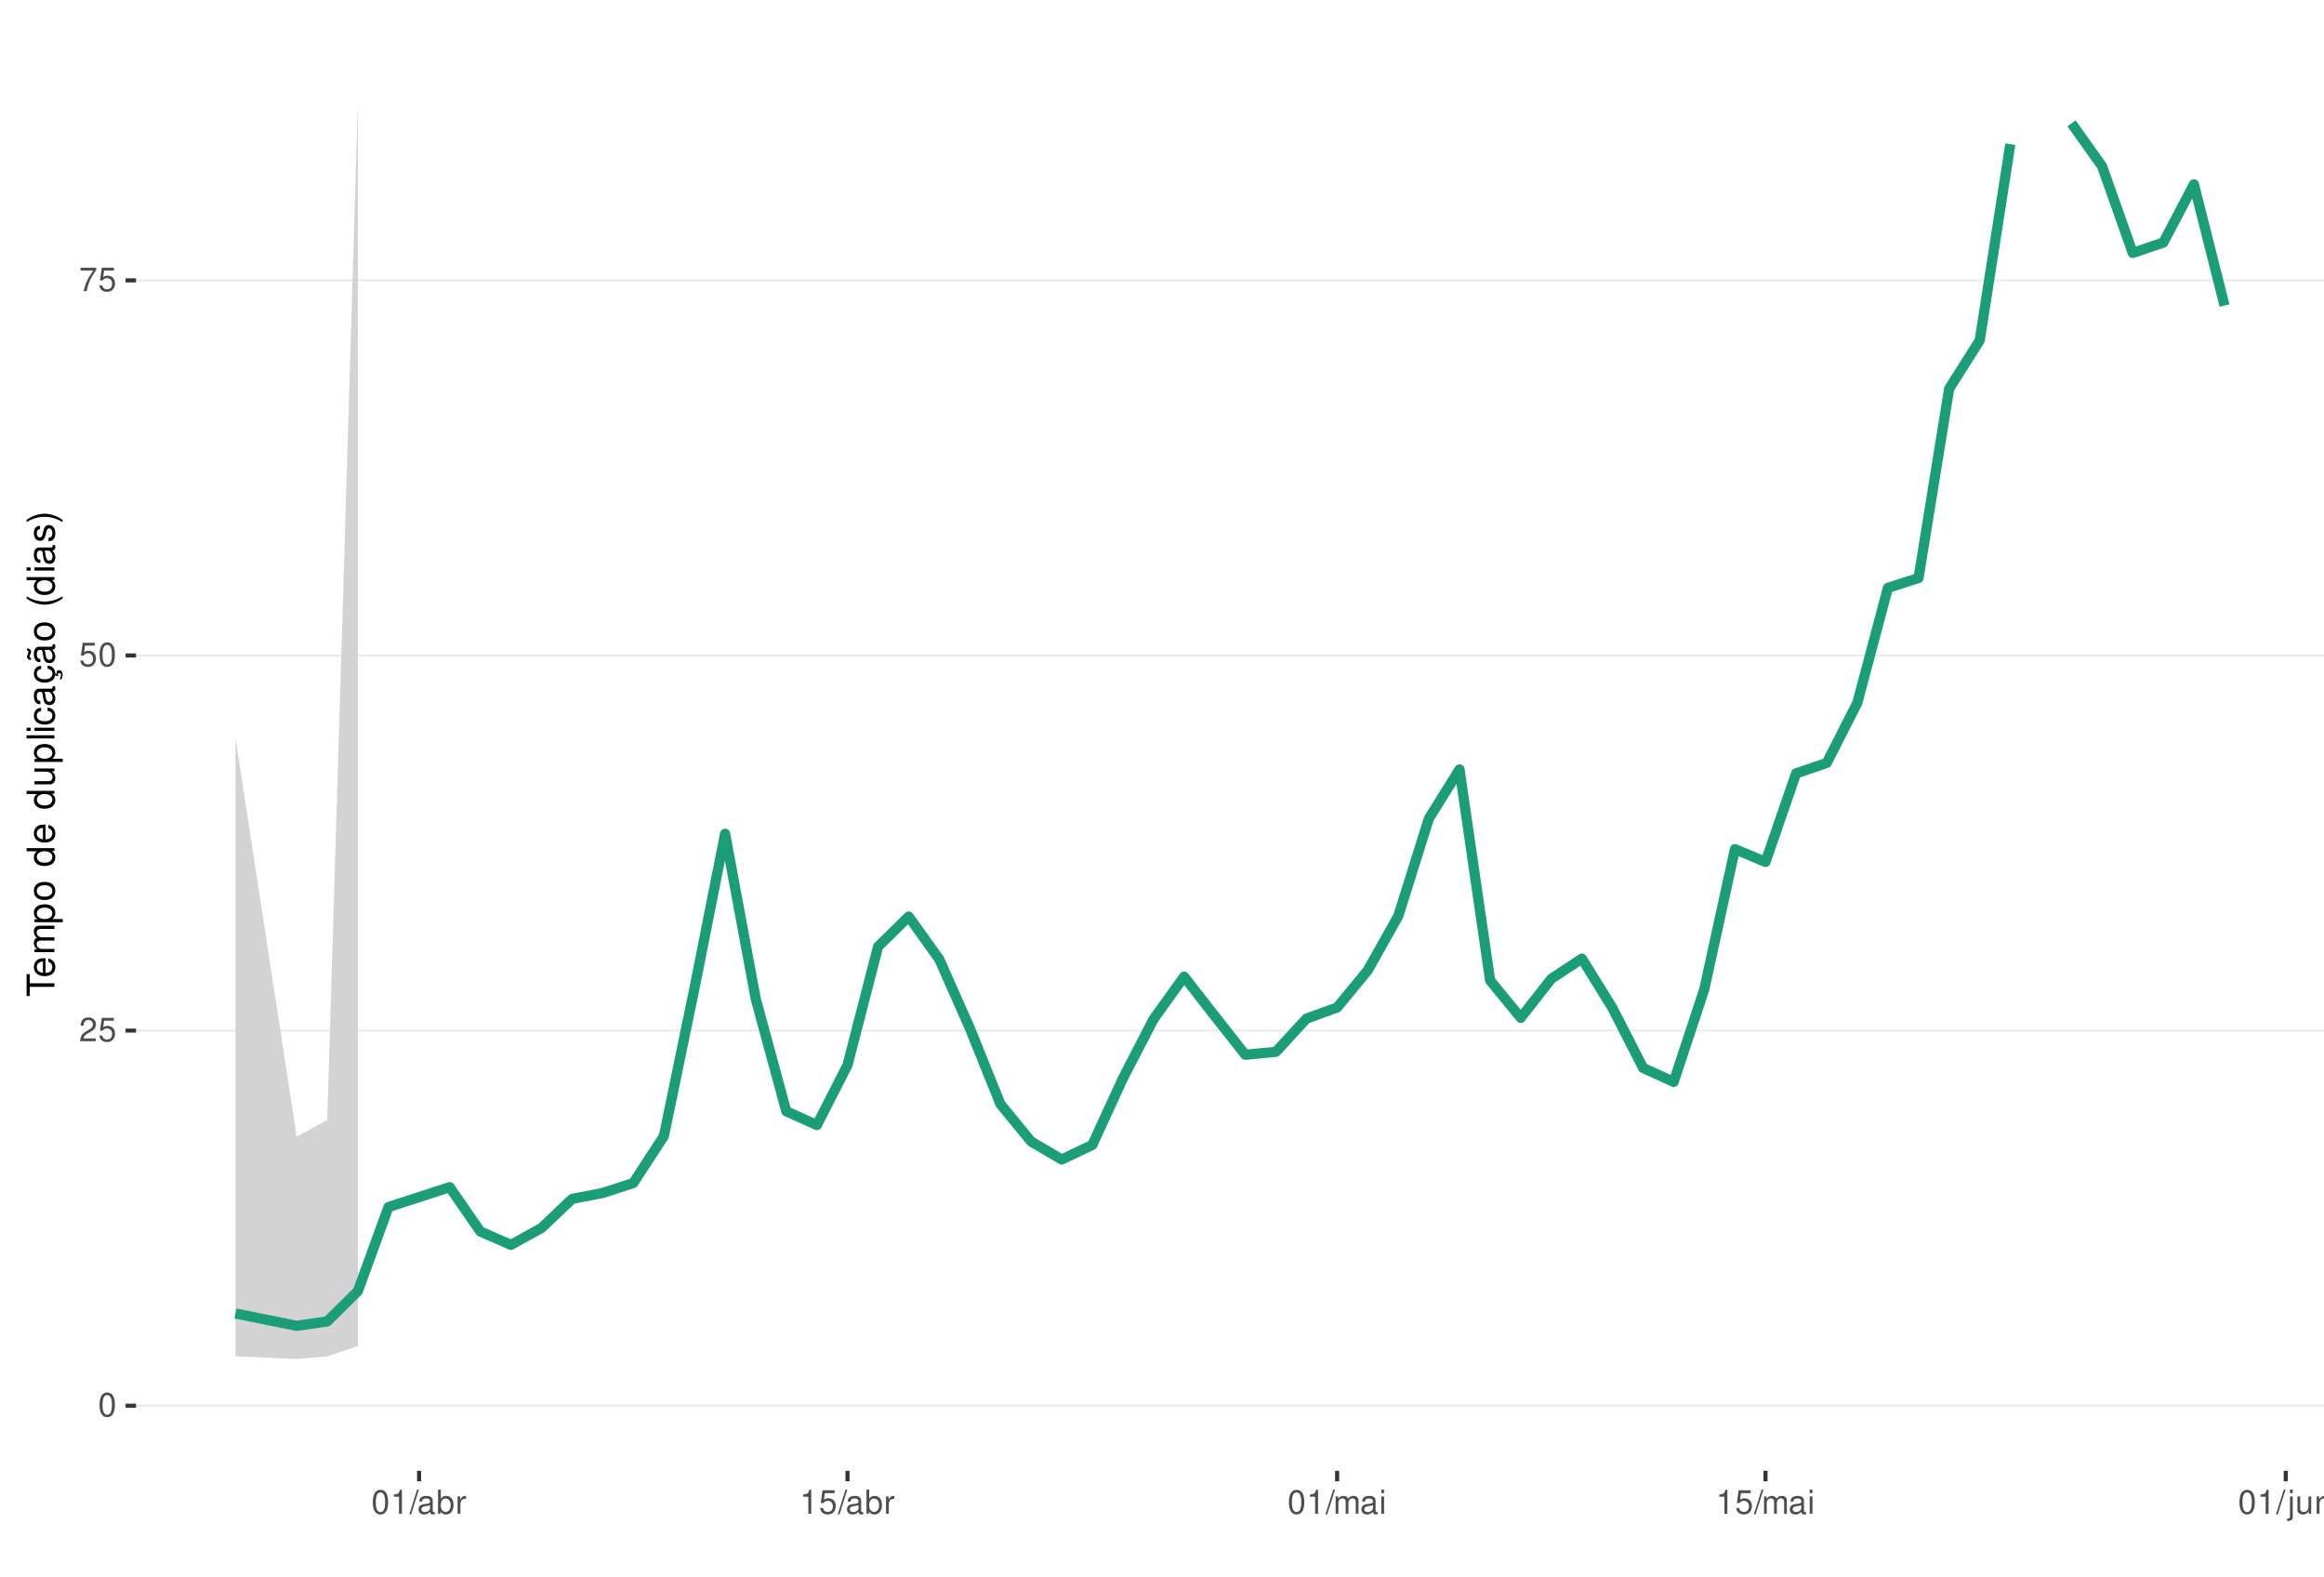
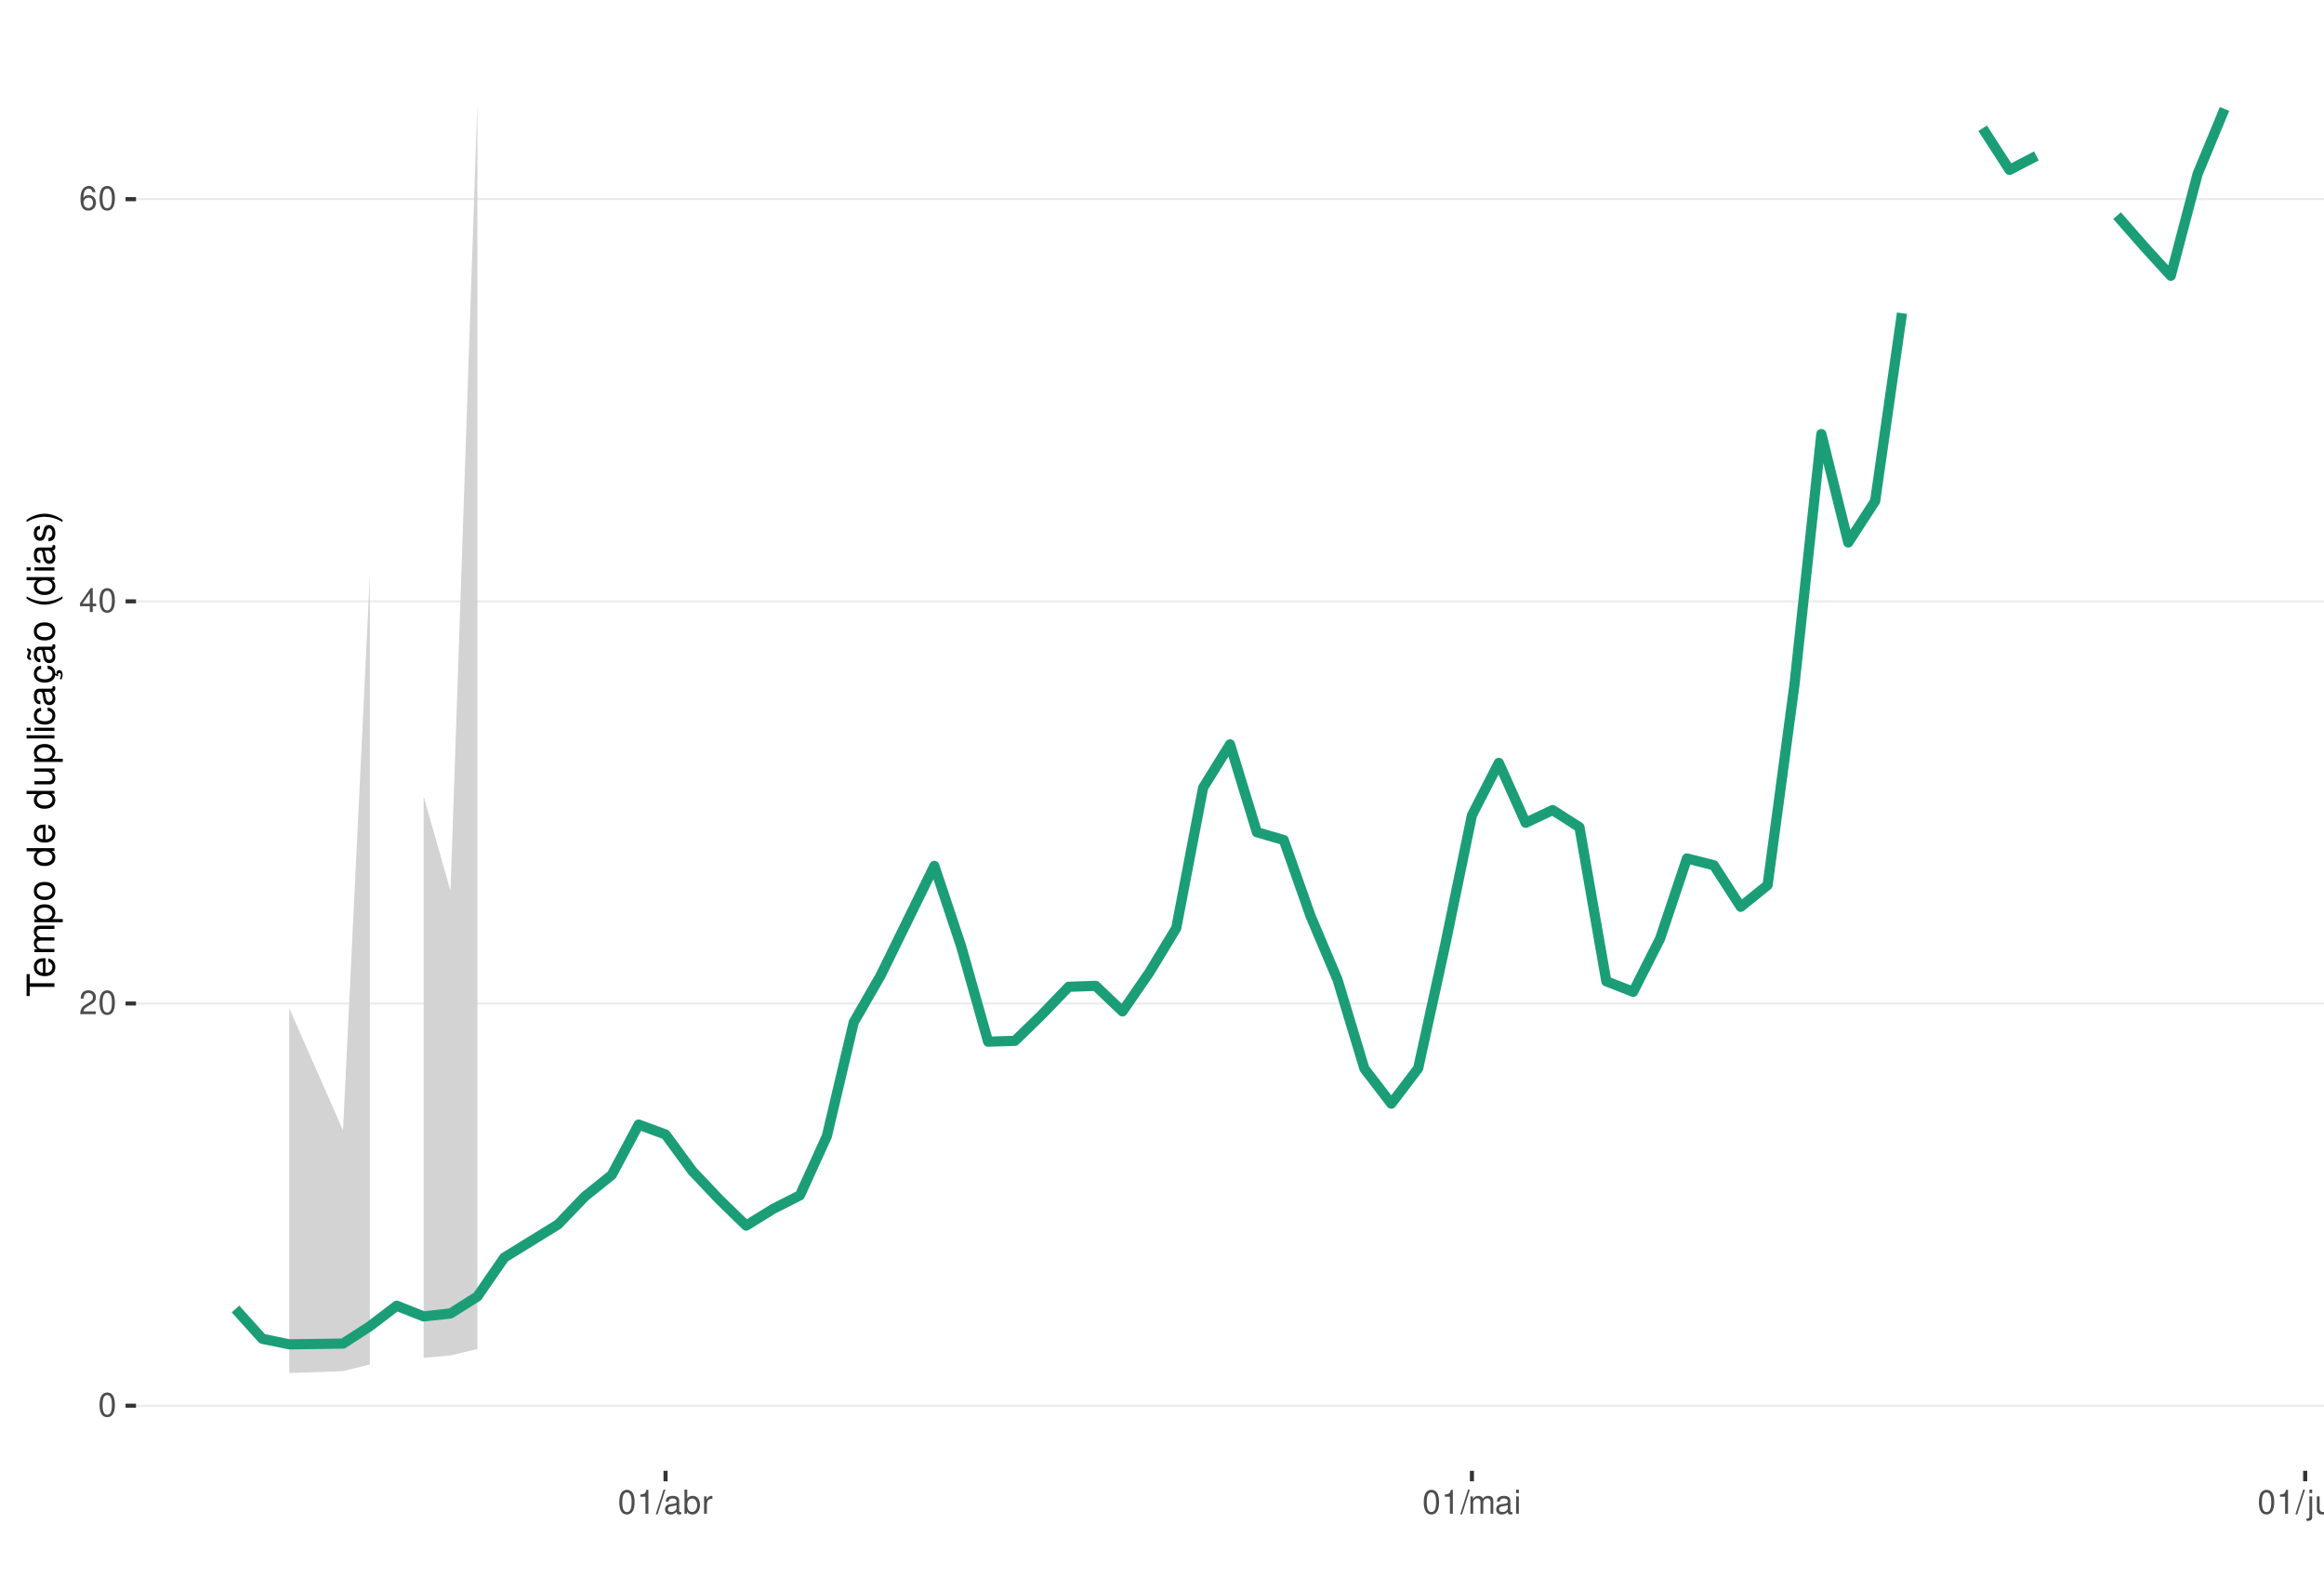
<svg xmlns="http://www.w3.org/2000/svg" xmlns:xlink="http://www.w3.org/1999/xlink" width="609pt" height="413pt" viewBox="0 0 609 413" version="1.1">
  <defs>
    <g>
      <symbol overflow="visible" id="glyph0-0">
        <path style="stroke:none;" d="" />
      </symbol>
      <symbol overflow="visible" id="glyph0-1">
        <path style="stroke:none;" d="M 2.375 -6.266 C 1.812 -6.266 1.297 -6 0.969 -5.578 C 0.578 -5.016 0.375 -4.188 0.375 -3.031 C 0.375 -0.922 1.062 0.203 2.375 0.203 C 3.672 0.203 4.391 -0.922 4.391 -2.984 C 4.391 -4.188 4.203 -5 3.797 -5.578 C 3.469 -6 2.953 -6.266 2.375 -6.266 Z M 2.375 -5.578 C 3.203 -5.578 3.609 -4.75 3.609 -3.047 C 3.609 -1.266 3.219 -0.438 2.359 -0.438 C 1.562 -0.438 1.156 -1.297 1.156 -3.016 C 1.156 -4.75 1.562 -5.578 2.375 -5.578 Z M 2.375 -5.578 " />
      </symbol>
      <symbol overflow="visible" id="glyph0-2">
        <path style="stroke:none;" d="M 4.375 -0.75 L 1.156 -0.75 C 1.234 -1.266 1.5 -1.594 2.266 -2.062 L 3.125 -2.547 C 3.984 -3.016 4.422 -3.656 4.422 -4.438 C 4.422 -4.953 4.219 -5.438 3.859 -5.781 C 3.484 -6.109 3.031 -6.266 2.453 -6.266 C 1.672 -6.266 1.094 -5.984 0.766 -5.438 C 0.547 -5.109 0.453 -4.719 0.438 -4.094 L 1.188 -4.094 C 1.219 -4.516 1.266 -4.766 1.375 -4.984 C 1.578 -5.359 1.969 -5.594 2.438 -5.594 C 3.125 -5.594 3.641 -5.094 3.641 -4.422 C 3.641 -3.906 3.359 -3.484 2.812 -3.172 L 2.016 -2.703 C 0.734 -1.969 0.359 -1.375 0.297 -0.016 L 4.375 -0.016 Z M 4.375 -0.75 " />
      </symbol>
      <symbol overflow="visible" id="glyph0-3">
-         <path style="stroke:none;" d="M 4.125 -6.141 L 0.953 -6.141 L 0.5 -2.797 L 1.188 -2.797 C 1.547 -3.219 1.844 -3.375 2.328 -3.375 C 3.156 -3.375 3.656 -2.797 3.656 -1.891 C 3.656 -1.016 3.156 -0.469 2.312 -0.469 C 1.656 -0.469 1.25 -0.812 1.062 -1.5 L 0.297 -1.5 C 0.406 -1 0.5 -0.766 0.672 -0.531 C 1.016 -0.062 1.641 0.203 2.344 0.203 C 3.578 0.203 4.438 -0.703 4.438 -2 C 4.438 -3.219 3.641 -4.047 2.453 -4.047 C 2.031 -4.047 1.672 -3.938 1.328 -3.672 L 1.562 -5.391 L 4.125 -5.391 Z M 4.125 -6.141 " />
+         <path style="stroke:none;" d="M 2.828 -1.516 L 2.828 0 L 3.594 0 L 3.594 -1.516 L 4.5 -1.516 L 4.5 -2.203 L 3.594 -2.203 L 3.594 -6.266 L 3.031 -6.266 L 0.25 -2.312 L 0.25 -1.516 Z M 2.828 -2.203 L 0.906 -2.203 L 2.828 -4.953 Z M 2.828 -2.203 " />
      </symbol>
      <symbol overflow="visible" id="glyph0-4">
-         <path style="stroke:none;" d="M 4.5 -6.141 L 0.391 -6.141 L 0.391 -5.391 L 3.719 -5.391 C 2.25 -3.297 1.656 -2.016 1.188 0 L 2.016 0 C 2.344 -1.969 3.109 -3.656 4.5 -5.5 Z M 4.5 -6.141 " />
+         <path style="stroke:none;" d="M 4.312 -4.625 C 4.156 -5.656 3.5 -6.266 2.578 -6.266 C 1.891 -6.266 1.297 -5.922 0.922 -5.359 C 0.531 -4.75 0.375 -3.984 0.375 -2.859 C 0.375 -1.797 0.516 -1.141 0.891 -0.578 C 1.219 -0.062 1.75 0.203 2.438 0.203 C 3.594 0.203 4.438 -0.672 4.438 -1.891 C 4.438 -3.047 3.656 -3.859 2.562 -3.859 C 1.953 -3.859 1.484 -3.641 1.156 -3.172 C 1.156 -4.719 1.641 -5.578 2.516 -5.578 C 3.062 -5.578 3.422 -5.234 3.547 -4.625 Z M 2.469 -3.188 C 3.203 -3.188 3.656 -2.672 3.656 -1.828 C 3.656 -1.047 3.141 -0.469 2.438 -0.469 C 1.734 -0.469 1.188 -1.078 1.188 -1.875 C 1.188 -2.656 1.719 -3.188 2.469 -3.188 Z M 2.469 -3.188 " />
      </symbol>
      <symbol overflow="visible" id="glyph0-5">
        <path style="stroke:none;" d="M 2.234 -4.453 L 2.234 0 L 3 0 L 3 -6.266 L 2.5 -6.266 C 2.234 -5.297 2.062 -5.172 0.891 -5.016 L 0.891 -4.453 Z M 2.234 -4.453 " />
      </symbol>
      <symbol overflow="visible" id="glyph0-6">
        <path style="stroke:none;" d="M 1.984 -6.312 L -0.062 0.172 L 0.406 0.172 L 2.453 -6.312 Z M 1.984 -6.312 " />
      </symbol>
      <symbol overflow="visible" id="glyph0-7">
        <path style="stroke:none;" d="M 4.625 -0.422 C 4.547 -0.406 4.516 -0.406 4.469 -0.406 C 4.219 -0.406 4.078 -0.531 4.078 -0.766 L 4.078 -3.422 C 4.078 -4.234 3.5 -4.672 2.375 -4.672 C 1.719 -4.672 1.188 -4.469 0.875 -4.141 C 0.672 -3.906 0.578 -3.641 0.562 -3.188 L 1.297 -3.188 C 1.344 -3.75 1.672 -4 2.359 -4 C 3.016 -4 3.375 -3.75 3.375 -3.328 L 3.375 -3.141 C 3.359 -2.828 3.203 -2.703 2.609 -2.625 C 1.594 -2.5 1.438 -2.469 1.156 -2.359 C 0.625 -2.125 0.359 -1.734 0.359 -1.141 C 0.359 -0.312 0.938 0.203 1.859 0.203 C 2.422 0.203 2.875 0 3.391 -0.469 C 3.438 0 3.672 0.203 4.141 0.203 C 4.297 0.203 4.391 0.188 4.625 0.125 Z M 3.375 -1.422 C 3.375 -1.188 3.297 -1.031 3.078 -0.844 C 2.781 -0.578 2.438 -0.438 2.016 -0.438 C 1.453 -0.438 1.109 -0.703 1.109 -1.156 C 1.109 -1.641 1.422 -1.875 2.203 -1.984 C 2.984 -2.094 3.125 -2.125 3.375 -2.234 Z M 3.375 -1.422 " />
      </symbol>
      <symbol overflow="visible" id="glyph0-8">
        <path style="stroke:none;" d="M 0.469 -6.312 L 0.469 0 L 1.109 0 L 1.109 -0.578 C 1.469 -0.047 1.922 0.203 2.547 0.203 C 3.75 0.203 4.531 -0.781 4.531 -2.281 C 4.531 -3.75 3.797 -4.672 2.594 -4.672 C 1.969 -4.672 1.531 -4.438 1.188 -3.922 L 1.188 -6.312 Z M 2.453 -3.984 C 3.25 -3.984 3.781 -3.297 3.781 -2.203 C 3.781 -1.172 3.234 -0.469 2.453 -0.469 C 1.672 -0.469 1.188 -1.172 1.188 -2.234 C 1.188 -3.297 1.672 -3.984 2.453 -3.984 Z M 2.453 -3.984 " />
      </symbol>
      <symbol overflow="visible" id="glyph0-9">
        <path style="stroke:none;" d="M 0.594 -4.531 L 0.594 0 L 1.328 0 L 1.328 -2.359 C 1.328 -3.438 1.781 -3.938 2.781 -3.906 L 2.781 -4.641 C 2.656 -4.656 2.594 -4.672 2.5 -4.672 C 2.031 -4.672 1.672 -4.391 1.266 -3.719 L 1.266 -4.531 Z M 0.594 -4.531 " />
      </symbol>
      <symbol overflow="visible" id="glyph0-10">
        <path style="stroke:none;" d="M 0.609 -4.531 L 0.609 0 L 1.328 0 L 1.328 -2.844 C 1.328 -3.5 1.812 -4.031 2.391 -4.031 C 2.938 -4.031 3.234 -3.703 3.234 -3.125 L 3.234 0 L 3.969 0 L 3.969 -2.844 C 3.969 -3.5 4.438 -4.031 5.031 -4.031 C 5.562 -4.031 5.875 -3.703 5.875 -3.125 L 5.875 0 L 6.594 0 L 6.594 -3.406 C 6.594 -4.219 6.125 -4.672 5.281 -4.672 C 4.672 -4.672 4.312 -4.484 3.891 -3.969 C 3.625 -4.453 3.25 -4.672 2.672 -4.672 C 2.062 -4.672 1.656 -4.438 1.266 -3.891 L 1.266 -4.531 Z M 0.609 -4.531 " />
      </symbol>
      <symbol overflow="visible" id="glyph0-11">
        <path style="stroke:none;" d="M 1.297 -4.531 L 0.578 -4.531 L 0.578 0 L 1.297 0 Z M 1.297 -6.312 L 0.578 -6.312 L 0.578 -5.406 L 1.297 -5.406 Z M 1.297 -6.312 " />
      </symbol>
      <symbol overflow="visible" id="glyph0-12">
        <path style="stroke:none;" d="M 0.609 -4.531 L 0.609 0.656 C 0.609 1.109 0.469 1.25 0.016 1.25 C -0.031 1.25 -0.062 1.25 -0.156 1.25 L -0.156 1.859 C -0.062 1.875 -0.031 1.891 0.094 1.891 C 0.906 1.891 1.328 1.562 1.328 0.938 L 1.328 -4.531 Z M 1.328 -6.312 L 0.609 -6.312 L 0.609 -5.406 L 1.328 -5.406 Z M 1.328 -6.312 " />
      </symbol>
      <symbol overflow="visible" id="glyph0-13">
        <path style="stroke:none;" d="M 4.172 0 L 4.172 -4.531 L 3.453 -4.531 L 3.453 -1.969 C 3.453 -1.031 2.969 -0.438 2.219 -0.438 C 1.641 -0.438 1.281 -0.781 1.281 -1.328 L 1.281 -4.531 L 0.562 -4.531 L 0.562 -1.031 C 0.562 -0.281 1.125 0.203 2.016 0.203 C 2.672 0.203 3.094 -0.031 3.516 -0.625 L 3.516 0 Z M 4.172 0 " />
      </symbol>
      <symbol overflow="visible" id="glyph0-14">
        <path style="stroke:none;" d="M 0.609 -4.531 L 0.609 0 L 1.328 0 L 1.328 -2.5 C 1.328 -3.422 1.812 -4.031 2.562 -4.031 C 3.141 -4.031 3.5 -3.688 3.5 -3.141 L 3.5 0 L 4.219 0 L 4.219 -3.422 C 4.219 -4.188 3.656 -4.672 2.781 -4.672 C 2.109 -4.672 1.672 -4.406 1.266 -3.781 L 1.266 -4.531 Z M 0.609 -4.531 " />
      </symbol>
      <symbol overflow="visible" id="glyph1-0">
        <path style="stroke:none;" d="" />
      </symbol>
      <symbol overflow="visible" id="glyph1-1">
        <path style="stroke:none;" d="M -6.469 -3.547 L -6.469 -5.938 L -7.297 -5.938 L -7.297 -0.203 L -6.469 -0.203 L -6.469 -2.609 L 0 -2.609 L 0 -3.547 Z M -6.469 -3.547 " />
      </symbol>
      <symbol overflow="visible" id="glyph1-2">
        <path style="stroke:none;" d="M -2.344 -5.125 C -3.141 -5.125 -3.625 -5.062 -4.016 -4.922 C -4.875 -4.578 -5.391 -3.781 -5.391 -2.797 C -5.391 -1.344 -4.281 -0.406 -2.547 -0.406 C -0.812 -0.406 0.234 -1.297 0.234 -2.781 C 0.234 -3.984 -0.453 -4.812 -1.594 -5.016 L -1.594 -4.188 C -0.906 -3.953 -0.547 -3.484 -0.547 -2.812 C -0.547 -2.281 -0.781 -1.828 -1.219 -1.547 C -1.516 -1.344 -1.812 -1.281 -2.344 -1.266 Z M -3.016 -1.297 C -3.984 -1.359 -4.625 -1.953 -4.625 -2.797 C -4.625 -3.641 -3.953 -4.234 -3.016 -4.234 Z M -3.016 -1.297 " />
      </symbol>
      <symbol overflow="visible" id="glyph1-3">
        <path style="stroke:none;" d="M -5.234 -0.703 L 0 -0.703 L 0 -1.547 L -3.297 -1.547 C -4.047 -1.547 -4.656 -2.094 -4.656 -2.766 C -4.656 -3.391 -4.281 -3.734 -3.609 -3.734 L 0 -3.734 L 0 -4.578 L -3.297 -4.578 C -4.047 -4.578 -4.656 -5.125 -4.656 -5.812 C -4.656 -6.422 -4.266 -6.781 -3.609 -6.781 L 0 -6.781 L 0 -7.625 L -3.938 -7.625 C -4.875 -7.625 -5.391 -7.078 -5.391 -6.094 C -5.391 -5.406 -5.188 -4.984 -4.594 -4.484 C -5.156 -4.188 -5.391 -3.766 -5.391 -3.078 C -5.391 -2.375 -5.125 -1.906 -4.5 -1.469 L -5.234 -1.469 Z M -5.234 -0.703 " />
      </symbol>
      <symbol overflow="visible" id="glyph1-4">
        <path style="stroke:none;" d="M 2.188 -0.547 L 2.188 -1.375 L -0.547 -1.375 C -0.016 -1.812 0.234 -2.312 0.234 -2.984 C 0.234 -4.344 -0.859 -5.234 -2.531 -5.234 C -4.297 -5.234 -5.391 -4.375 -5.391 -2.984 C -5.391 -2.266 -5.062 -1.703 -4.453 -1.312 L -5.234 -1.312 L -5.234 -0.547 Z M -4.609 -2.844 C -4.609 -3.766 -3.797 -4.359 -2.547 -4.359 C -1.359 -4.359 -0.547 -3.75 -0.547 -2.844 C -0.547 -1.953 -1.344 -1.375 -2.578 -1.375 C -3.812 -1.375 -4.609 -1.953 -4.609 -2.844 Z M -4.609 -2.844 " />
      </symbol>
      <symbol overflow="visible" id="glyph1-5">
        <path style="stroke:none;" d="M -5.391 -2.719 C -5.391 -1.234 -4.344 -0.359 -2.578 -0.359 C -0.812 -0.359 0.234 -1.234 0.234 -2.734 C 0.234 -4.203 -0.812 -5.094 -2.547 -5.094 C -4.359 -5.094 -5.391 -4.234 -5.391 -2.719 Z M -4.625 -2.734 C -4.625 -3.672 -3.844 -4.234 -2.547 -4.234 C -1.312 -4.234 -0.547 -3.656 -0.547 -2.734 C -0.547 -1.797 -1.312 -1.234 -2.578 -1.234 C -3.844 -1.234 -4.625 -1.797 -4.625 -2.734 Z M -4.625 -2.734 " />
      </symbol>
      <symbol overflow="visible" id="glyph1-6">
        <path style="stroke:none;" d="" />
      </symbol>
      <symbol overflow="visible" id="glyph1-7">
        <path style="stroke:none;" d="M -7.297 -4.953 L -7.297 -4.125 L -4.578 -4.125 C -5.109 -3.766 -5.391 -3.203 -5.391 -2.516 C -5.391 -1.156 -4.297 -0.266 -2.625 -0.266 C -0.859 -0.266 0.234 -1.125 0.234 -2.547 C 0.234 -3.266 -0.047 -3.766 -0.688 -4.203 L 0 -4.203 L 0 -4.953 Z M -4.609 -2.656 C -4.609 -3.547 -3.812 -4.125 -2.562 -4.125 C -1.344 -4.125 -0.547 -3.547 -0.547 -2.656 C -0.547 -1.734 -1.359 -1.125 -2.578 -1.125 C -3.797 -1.125 -4.609 -1.734 -4.609 -2.656 Z M -4.609 -2.656 " />
      </symbol>
      <symbol overflow="visible" id="glyph1-8">
        <path style="stroke:none;" d="M 0 -4.812 L -5.234 -4.812 L -5.234 -3.984 L -2.266 -3.984 C -1.203 -3.984 -0.5 -3.438 -0.5 -2.562 C -0.5 -1.906 -0.906 -1.484 -1.531 -1.484 L -5.234 -1.484 L -5.234 -0.656 L -1.203 -0.656 C -0.328 -0.656 0.234 -1.297 0.234 -2.312 C 0.234 -3.094 -0.047 -3.578 -0.734 -4.062 L 0 -4.062 Z M 0 -4.812 " />
      </symbol>
      <symbol overflow="visible" id="glyph1-9">
        <path style="stroke:none;" d="M -7.297 -1.516 L -7.297 -0.688 L 0 -0.688 L 0 -1.516 Z M -7.297 -1.516 " />
      </symbol>
      <symbol overflow="visible" id="glyph1-10">
        <path style="stroke:none;" d="M -5.234 -1.5 L -5.234 -0.672 L 0 -0.672 L 0 -1.5 Z M -7.297 -1.5 L -7.297 -0.656 L -6.234 -0.656 L -6.234 -1.5 Z M -7.297 -1.5 " />
      </symbol>
      <symbol overflow="visible" id="glyph1-11">
        <path style="stroke:none;" d="M -3.484 -4.703 C -3.984 -4.672 -4.312 -4.562 -4.609 -4.359 C -5.094 -4 -5.391 -3.375 -5.391 -2.641 C -5.391 -1.219 -4.266 -0.312 -2.531 -0.312 C -0.844 -0.312 0.234 -1.203 0.234 -2.625 C 0.234 -3.875 -0.516 -4.672 -1.797 -4.766 L -1.797 -3.938 C -0.953 -3.797 -0.547 -3.359 -0.547 -2.656 C -0.547 -1.734 -1.297 -1.188 -2.531 -1.188 C -3.844 -1.188 -4.625 -1.719 -4.625 -2.625 C -4.625 -3.328 -4.203 -3.766 -3.484 -3.875 Z M -3.484 -4.703 " />
      </symbol>
      <symbol overflow="visible" id="glyph1-12">
        <path style="stroke:none;" d="M -0.484 -5.344 C -0.469 -5.266 -0.469 -5.219 -0.469 -5.172 C -0.469 -4.875 -0.625 -4.719 -0.875 -4.719 L -3.953 -4.719 C -4.891 -4.719 -5.391 -4.047 -5.391 -2.75 C -5.391 -1.984 -5.172 -1.375 -4.781 -1.016 C -4.516 -0.766 -4.203 -0.672 -3.688 -0.656 L -3.688 -1.484 C -4.328 -1.562 -4.625 -1.938 -4.625 -2.719 C -4.625 -3.484 -4.344 -3.891 -3.844 -3.891 L -3.625 -3.891 C -3.266 -3.875 -3.125 -3.703 -3.047 -3.016 C -2.891 -1.844 -2.844 -1.656 -2.719 -1.344 C -2.453 -0.734 -2 -0.422 -1.312 -0.422 C -0.375 -0.422 0.234 -1.078 0.234 -2.141 C 0.234 -2.797 0 -3.328 -0.547 -3.922 C 0 -3.984 0.234 -4.234 0.234 -4.781 C 0.234 -4.953 0.203 -5.062 0.141 -5.344 Z M -1.656 -3.891 C -1.375 -3.891 -1.203 -3.812 -0.969 -3.562 C -0.656 -3.219 -0.5 -2.812 -0.5 -2.312 C -0.5 -1.672 -0.812 -1.297 -1.344 -1.297 C -1.891 -1.297 -2.172 -1.656 -2.297 -2.547 C -2.422 -3.438 -2.453 -3.609 -2.594 -3.891 Z M -1.656 -3.891 " />
      </symbol>
      <symbol overflow="visible" id="glyph1-13">
        <path style="stroke:none;" d="M 0.234 -2.641 C 0.234 -3.875 -0.547 -4.703 -1.797 -4.766 L -1.797 -3.938 C -0.953 -3.797 -0.531 -3.359 -0.531 -2.656 C -0.531 -1.734 -1.281 -1.188 -2.516 -1.188 C -3.844 -1.188 -4.625 -1.719 -4.625 -2.625 C -4.625 -3.328 -4.203 -3.766 -3.484 -3.875 L -3.484 -4.703 C -3.984 -4.672 -4.312 -4.562 -4.609 -4.359 C -5.094 -4 -5.391 -3.375 -5.391 -2.641 C -5.391 -1.219 -4.266 -0.312 -2.531 -0.312 C -1.469 -0.312 -0.625 -0.672 -0.156 -1.312 C 0.047 -1.594 0.125 -1.812 0.203 -2.25 L 0.922 -1.938 L 0.984 -2.062 C 0.938 -2.188 0.906 -2.25 0.906 -2.375 C 0.906 -2.656 1.047 -2.828 1.281 -2.828 C 1.547 -2.828 1.734 -2.594 1.734 -2.297 C 1.734 -2.031 1.672 -1.844 1.438 -1.406 L 1.406 -1.312 L 1.812 -1.094 C 2.078 -1.75 2.141 -1.953 2.141 -2.344 C 2.141 -3.109 1.781 -3.578 1.203 -3.578 C 0.781 -3.578 0.547 -3.297 0.547 -2.797 C 0.547 -2.703 0.547 -2.641 0.562 -2.516 Z M 0.234 -2.641 " />
      </symbol>
      <symbol overflow="visible" id="glyph1-14">
        <path style="stroke:none;" d="M -0.484 -5.344 C -0.469 -5.266 -0.469 -5.219 -0.469 -5.172 C -0.469 -4.875 -0.625 -4.719 -0.875 -4.719 L -3.953 -4.719 C -4.891 -4.719 -5.391 -4.047 -5.391 -2.75 C -5.391 -1.984 -5.172 -1.375 -4.781 -1.016 C -4.516 -0.766 -4.203 -0.672 -3.688 -0.656 L -3.688 -1.484 C -4.328 -1.562 -4.625 -1.938 -4.625 -2.719 C -4.625 -3.484 -4.344 -3.891 -3.844 -3.891 L -3.625 -3.891 C -3.266 -3.875 -3.125 -3.703 -3.047 -3.016 C -2.891 -1.844 -2.844 -1.656 -2.719 -1.344 C -2.453 -0.734 -2 -0.422 -1.312 -0.422 C -0.375 -0.422 0.234 -1.078 0.234 -2.141 C 0.234 -2.797 0 -3.328 -0.547 -3.922 C 0 -3.984 0.234 -4.234 0.234 -4.781 C 0.234 -4.953 0.203 -5.062 0.141 -5.344 Z M -1.656 -3.891 C -1.375 -3.891 -1.203 -3.812 -0.969 -3.562 C -0.656 -3.219 -0.5 -2.812 -0.5 -2.312 C -0.5 -1.672 -0.812 -1.297 -1.344 -1.297 C -1.891 -1.297 -2.172 -1.656 -2.297 -2.547 C -2.422 -3.438 -2.453 -3.609 -2.594 -3.891 Z M -7.172 -3.75 C -6.922 -3.672 -6.812 -3.547 -6.812 -3.375 C -6.812 -3.25 -6.875 -2.984 -6.984 -2.734 C -7.156 -2.312 -7.172 -2.25 -7.172 -2.047 C -7.172 -1.594 -6.797 -1.297 -6.141 -1.188 L -6.141 -1.766 C -6.375 -1.812 -6.5 -1.938 -6.5 -2.094 C -6.5 -2.203 -6.469 -2.344 -6.375 -2.578 C -6.156 -3.156 -6.125 -3.234 -6.125 -3.438 C -6.125 -3.922 -6.484 -4.219 -7.172 -4.312 Z M -7.172 -3.75 " />
      </symbol>
      <symbol overflow="visible" id="glyph1-15">
        <path style="stroke:none;" d="M -7.297 -2.359 C -5.984 -1.359 -4.156 -0.734 -2.594 -0.734 C -1.016 -0.734 0.812 -1.359 2.125 -2.359 L 2.125 -2.906 C 0.688 -2.031 -0.984 -1.547 -2.594 -1.547 C -4.188 -1.547 -5.875 -2.031 -7.297 -2.906 Z M -7.297 -2.359 " />
      </symbol>
      <symbol overflow="visible" id="glyph1-16">
        <path style="stroke:none;" d="M -3.781 -4.375 C -4.812 -4.375 -5.391 -3.688 -5.391 -2.484 C -5.391 -1.266 -4.766 -0.469 -3.797 -0.469 C -2.969 -0.469 -2.578 -0.891 -2.281 -2.125 L -2.094 -2.906 C -1.953 -3.484 -1.734 -3.719 -1.375 -3.719 C -0.875 -3.719 -0.547 -3.234 -0.547 -2.5 C -0.547 -2.047 -0.672 -1.672 -0.891 -1.453 C -1.047 -1.328 -1.188 -1.266 -1.562 -1.219 L -1.562 -0.344 C -0.344 -0.375 0.234 -1.062 0.234 -2.438 C 0.234 -3.75 -0.422 -4.594 -1.438 -4.594 C -2.203 -4.594 -2.641 -4.156 -2.891 -3.109 L -3.078 -2.312 C -3.234 -1.625 -3.453 -1.344 -3.828 -1.344 C -4.312 -1.344 -4.625 -1.766 -4.625 -2.453 C -4.625 -3.125 -4.328 -3.484 -3.781 -3.5 Z M -3.781 -4.375 " />
      </symbol>
      <symbol overflow="visible" id="glyph1-17">
        <path style="stroke:none;" d="M 2.125 -0.938 C 0.812 -1.938 -1.016 -2.562 -2.578 -2.562 C -4.156 -2.562 -5.984 -1.938 -7.297 -0.938 L -7.297 -0.375 C -5.859 -1.266 -4.188 -1.75 -2.578 -1.75 C -0.984 -1.75 0.703 -1.266 2.125 -0.375 Z M 2.125 -0.938 " />
      </symbol>
    </g>
    <clipPath id="clip1">
      <path d="M 35.645 9.961 L 609 9.961 L 609 385.328 L 35.645 385.328 Z M 35.645 9.961 " />
    </clipPath>
    <clipPath id="clip2">
      <path d="M 35.645 368 L 609 368 L 609 369 L 35.645 369 Z M 35.645 368 " />
    </clipPath>
    <clipPath id="clip3">
-       <path d="M 35.645 269 L 609 269 L 609 271 L 35.645 271 Z M 35.645 269 " />
+       <path d="M 35.645 262 L 609 262 L 609 264 L 35.645 264 Z M 35.645 262 " />
    </clipPath>
    <clipPath id="clip4">
-       <path d="M 35.645 171 L 609 171 L 609 172 L 35.645 172 Z M 35.645 171 " />
+       <path d="M 35.645 157 L 609 157 L 609 158 L 35.645 158 Z M 35.645 157 " />
    </clipPath>
    <clipPath id="clip5">
-       <path d="M 35.645 73 L 609 73 L 609 74 L 35.645 74 Z M 35.645 73 " />
+       <path d="M 35.645 51 L 609 51 L 609 53 L 35.645 53 Z M 35.645 51 " />
    </clipPath>
  </defs>
  <g id="surface188">
    <rect x="0" y="0" width="609" height="413" style="fill:rgb(100%,100%,100%);fill-opacity:1;stroke:none;" />
    <rect x="0" y="0" width="609" height="413" style="fill:rgb(100%,100%,100%);fill-opacity:1;stroke:none;" />
    <path style="fill:none;stroke-width:1.067;stroke-linecap:round;stroke-linejoin:round;stroke:rgb(100%,100%,100%);stroke-opacity:1;stroke-miterlimit:10;" d="M 0 413 L 609 413 L 609 0 L 0 0 Z M 0 413 " />
    <g clip-path="url(#clip1)" clip-rule="nonzero">
      <path style=" stroke:none;fill-rule:nonzero;fill:rgb(100%,100%,100%);fill-opacity:1;" d="M 35.645 385.328 L 609 385.328 L 609 9.961 L 35.645 9.961 Z M 35.645 385.328 " />
    </g>
    <g clip-path="url(#clip2)" clip-rule="nonzero">
      <path style="fill:none;stroke-width:0.533;stroke-linecap:butt;stroke-linejoin:round;stroke:rgb(92.157%,92.157%,92.157%);stroke-opacity:1;stroke-miterlimit:10;" d="M 35.645 368.266 L 609 368.266 " />
    </g>
    <g clip-path="url(#clip3)" clip-rule="nonzero">
-       <path style="fill:none;stroke-width:0.533;stroke-linecap:butt;stroke-linejoin:round;stroke:rgb(92.157%,92.157%,92.157%);stroke-opacity:1;stroke-miterlimit:10;" d="M 35.645 269.996 L 609 269.996 " />
+       <path style="fill:none;stroke-width:0.533;stroke-linecap:butt;stroke-linejoin:round;stroke:rgb(92.157%,92.157%,92.157%);stroke-opacity:1;stroke-miterlimit:10;" d="M 35.645 262.902 L 609 262.902 " />
    </g>
    <g clip-path="url(#clip4)" clip-rule="nonzero">
-       <path style="fill:none;stroke-width:0.533;stroke-linecap:butt;stroke-linejoin:round;stroke:rgb(92.157%,92.157%,92.157%);stroke-opacity:1;stroke-miterlimit:10;" d="M 35.645 171.727 L 609 171.727 " />
+       <path style="fill:none;stroke-width:0.533;stroke-linecap:butt;stroke-linejoin:round;stroke:rgb(92.157%,92.157%,92.157%);stroke-opacity:1;stroke-miterlimit:10;" d="M 35.645 157.539 L 609 157.539 " />
    </g>
    <g clip-path="url(#clip5)" clip-rule="nonzero">
-       <path style="fill:none;stroke-width:0.533;stroke-linecap:butt;stroke-linejoin:round;stroke:rgb(92.157%,92.157%,92.157%);stroke-opacity:1;stroke-miterlimit:10;" d="M 35.645 73.457 L 609 73.457 " />
-     </g>
-     <path style=" stroke:none;fill-rule:nonzero;fill:rgb(82.745%,82.745%,82.745%);fill-opacity:1;" d="M 61.707 193.367 L 77.746 297.781 L 85.762 293.418 L 93.781 27.023 L 93.781 352.613 L 85.762 355.363 L 77.746 356.039 L 61.707 355.352 Z M 61.707 193.367 " />
-     <path style="fill:none;stroke-width:2.667;stroke-linecap:butt;stroke-linejoin:round;stroke:rgb(10.588%,61.961%,46.667%);stroke-opacity:1;stroke-miterlimit:10;" d="M 61.707 344.113 L 77.746 347.348 L 85.762 346.184 L 93.781 338.242 L 101.801 316.219 L 117.84 311.02 L 125.859 322.617 L 133.879 326.141 L 141.895 321.715 L 149.914 314.098 L 157.934 312.535 L 165.953 309.938 L 173.973 297.625 L 181.992 258.855 L 190.012 218.434 L 198.027 261.617 L 206.047 291.137 L 214.066 294.746 L 222.086 279.031 L 230.105 247.992 L 238.125 240.125 L 246.141 251.328 L 254.16 269.41 L 262.18 289.293 L 270.199 299.043 L 278.219 303.77 L 286.238 299.961 L 294.258 282.508 L 302.273 267.023 L 310.293 255.867 L 318.312 266.156 L 326.332 276.332 L 334.352 275.555 L 342.371 266.848 L 350.391 263.949 L 358.406 254.23 L 366.426 239.961 L 374.445 214.426 L 382.465 201.574 L 390.484 256.863 L 398.504 266.645 L 406.523 256.426 L 414.539 251.137 L 422.559 264.105 L 430.578 279.793 L 438.598 283.441 L 446.617 259.129 L 454.637 222.461 L 462.652 225.812 L 470.672 202.602 L 478.691 199.879 L 486.711 184.129 L 494.73 153.996 L 502.75 151.434 L 510.77 101.848 L 518.785 89.156 L 526.805 37.766 " />
-     <path style="fill:none;stroke-width:2.667;stroke-linecap:butt;stroke-linejoin:round;stroke:rgb(10.588%,61.961%,46.667%);stroke-opacity:1;stroke-miterlimit:10;" d="M 542.844 32.316 L 550.863 43.594 L 558.883 66.262 L 566.902 63.539 L 574.918 48.297 L 582.938 80.051 " />
+       <path style="fill:none;stroke-width:0.533;stroke-linecap:butt;stroke-linejoin:round;stroke:rgb(92.157%,92.157%,92.157%);stroke-opacity:1;stroke-miterlimit:10;" d="M 35.645 52.176 L 609 52.176 " />
+     </g>
+     <path style=" stroke:none;fill-rule:nonzero;fill:rgb(82.745%,82.745%,82.745%);fill-opacity:1;" d="M 75.793 264.129 L 89.883 296.133 L 96.926 150.711 L 96.926 357.457 L 89.883 359.23 L 75.793 359.703 Z M 75.793 264.129 " />
+     <path style=" stroke:none;fill-rule:nonzero;fill:rgb(82.745%,82.745%,82.745%);fill-opacity:1;" d="M 111.012 208.66 L 118.055 233.391 L 125.102 27.023 L 125.102 353.43 L 118.055 355.09 L 111.012 355.754 Z M 111.012 208.66 " />
+     <path style="fill:none;stroke-width:2.667;stroke-linecap:butt;stroke-linejoin:round;stroke:rgb(10.588%,61.961%,46.667%);stroke-opacity:1;stroke-miterlimit:10;" d="M 61.707 342.934 L 68.75 350.742 L 75.793 352.191 L 89.883 351.996 L 96.926 347.445 L 103.969 342.082 L 111.012 344.883 L 118.055 344.098 L 125.102 339.66 L 132.145 329.465 L 146.23 320.781 L 153.273 313.453 L 160.316 307.805 L 167.363 294.617 L 174.406 297.219 L 181.449 306.805 L 188.492 314.242 L 195.535 321.09 L 202.582 316.723 L 209.625 313.152 L 216.668 297.68 L 223.711 267.832 L 230.754 255.594 L 244.844 226.855 L 251.887 247.969 L 258.93 272.898 L 265.973 272.676 L 273.016 265.832 L 280.059 258.52 L 287.105 258.281 L 294.148 264.969 L 301.191 254.762 L 308.234 243.148 L 315.277 206.359 L 322.324 195.012 L 329.367 218.027 L 336.41 220.074 L 343.453 240.047 L 350.496 256.656 L 357.539 279.961 L 364.586 289.137 L 371.629 279.883 L 378.672 247.723 L 385.715 213.605 L 392.758 199.855 L 399.805 215.562 L 406.848 212.223 L 413.891 216.711 L 420.934 257.082 L 427.977 259.832 L 435.02 245.91 L 442.066 224.898 L 449.109 226.688 L 456.152 237.566 L 463.195 231.883 L 470.238 179.398 L 477.285 113.719 L 484.328 142.117 L 491.371 131.289 L 498.414 82.055 " />
+     <path style="fill:none;stroke-width:2.667;stroke-linecap:butt;stroke-linejoin:round;stroke:rgb(10.588%,61.961%,46.667%);stroke-opacity:1;stroke-miterlimit:10;" d="M 519.547 33.602 L 526.59 44.504 L 533.633 40.852 " />
+     <path style="fill:none;stroke-width:2.667;stroke-linecap:butt;stroke-linejoin:round;stroke:rgb(10.588%,61.961%,46.667%);stroke-opacity:1;stroke-miterlimit:10;" d="M 554.766 56.492 L 561.809 64.523 L 568.852 72.242 L 575.895 45.535 L 582.938 28.535 " />
    <g style="fill:rgb(30.196%,30.196%,30.196%);fill-opacity:1;">
      <use xlink:href="#glyph0-1" x="25.715" y="371.071" />
    </g>
    <g style="fill:rgb(30.196%,30.196%,30.196%);fill-opacity:1;">
-       <use xlink:href="#glyph0-2" x="20.715" y="272.802" />
-       <use xlink:href="#glyph0-3" x="25.715" y="272.802" />
-     </g>
-     <g style="fill:rgb(30.196%,30.196%,30.196%);fill-opacity:1;">
-       <use xlink:href="#glyph0-3" x="20.715" y="174.532" />
-       <use xlink:href="#glyph0-1" x="25.715" y="174.532" />
-     </g>
-     <g style="fill:rgb(30.196%,30.196%,30.196%);fill-opacity:1;">
-       <use xlink:href="#glyph0-4" x="20.715" y="76.263" />
-       <use xlink:href="#glyph0-3" x="25.715" y="76.263" />
+       <use xlink:href="#glyph0-2" x="20.715" y="265.708" />
+       <use xlink:href="#glyph0-1" x="25.715" y="265.708" />
+     </g>
+     <g style="fill:rgb(30.196%,30.196%,30.196%);fill-opacity:1;">
+       <use xlink:href="#glyph0-3" x="20.715" y="160.345" />
+       <use xlink:href="#glyph0-1" x="25.715" y="160.345" />
+     </g>
+     <g style="fill:rgb(30.196%,30.196%,30.196%);fill-opacity:1;">
+       <use xlink:href="#glyph0-4" x="20.715" y="54.981" />
+       <use xlink:href="#glyph0-1" x="25.715" y="54.981" />
    </g>
    <path style="fill:none;stroke-width:1.067;stroke-linecap:butt;stroke-linejoin:round;stroke:rgb(20%,20%,20%);stroke-opacity:1;stroke-miterlimit:10;" d="M 32.906 368.266 L 35.645 368.266 " />
-     <path style="fill:none;stroke-width:1.067;stroke-linecap:butt;stroke-linejoin:round;stroke:rgb(20%,20%,20%);stroke-opacity:1;stroke-miterlimit:10;" d="M 32.906 269.996 L 35.645 269.996 " />
-     <path style="fill:none;stroke-width:1.067;stroke-linecap:butt;stroke-linejoin:round;stroke:rgb(20%,20%,20%);stroke-opacity:1;stroke-miterlimit:10;" d="M 32.906 171.727 L 35.645 171.727 " />
-     <path style="fill:none;stroke-width:1.067;stroke-linecap:butt;stroke-linejoin:round;stroke:rgb(20%,20%,20%);stroke-opacity:1;stroke-miterlimit:10;" d="M 32.906 73.457 L 35.645 73.457 " />
-     <path style="fill:none;stroke-width:1.067;stroke-linecap:butt;stroke-linejoin:round;stroke:rgb(20%,20%,20%);stroke-opacity:1;stroke-miterlimit:10;" d="M 109.82 388.07 L 109.82 385.328 " />
-     <path style="fill:none;stroke-width:1.067;stroke-linecap:butt;stroke-linejoin:round;stroke:rgb(20%,20%,20%);stroke-opacity:1;stroke-miterlimit:10;" d="M 222.086 388.07 L 222.086 385.328 " />
-     <path style="fill:none;stroke-width:1.067;stroke-linecap:butt;stroke-linejoin:round;stroke:rgb(20%,20%,20%);stroke-opacity:1;stroke-miterlimit:10;" d="M 350.391 388.07 L 350.391 385.328 " />
-     <path style="fill:none;stroke-width:1.067;stroke-linecap:butt;stroke-linejoin:round;stroke:rgb(20%,20%,20%);stroke-opacity:1;stroke-miterlimit:10;" d="M 462.652 388.07 L 462.652 385.328 " />
-     <path style="fill:none;stroke-width:1.067;stroke-linecap:butt;stroke-linejoin:round;stroke:rgb(20%,20%,20%);stroke-opacity:1;stroke-miterlimit:10;" d="M 598.977 388.07 L 598.977 385.328 " />
-     <g style="fill:rgb(30.196%,30.196%,30.196%);fill-opacity:1;">
-       <use xlink:href="#glyph0-1" x="97.32" y="396.567" />
-       <use xlink:href="#glyph0-5" x="102.32" y="396.567" />
-       <use xlink:href="#glyph0-6" x="107.32" y="396.567" />
-       <use xlink:href="#glyph0-7" x="109.32" y="396.567" />
-       <use xlink:href="#glyph0-8" x="114.32" y="396.567" />
-       <use xlink:href="#glyph0-9" x="119.32" y="396.567" />
-     </g>
-     <g style="fill:rgb(30.196%,30.196%,30.196%);fill-opacity:1;">
-       <use xlink:href="#glyph0-5" x="209.586" y="396.567" />
-       <use xlink:href="#glyph0-3" x="214.586" y="396.567" />
-       <use xlink:href="#glyph0-6" x="219.586" y="396.567" />
-       <use xlink:href="#glyph0-7" x="221.586" y="396.567" />
-       <use xlink:href="#glyph0-8" x="226.586" y="396.567" />
-       <use xlink:href="#glyph0-9" x="231.586" y="396.567" />
-     </g>
-     <g style="fill:rgb(30.196%,30.196%,30.196%);fill-opacity:1;">
-       <use xlink:href="#glyph0-1" x="337.391" y="396.567" />
-       <use xlink:href="#glyph0-5" x="342.391" y="396.567" />
-       <use xlink:href="#glyph0-6" x="347.391" y="396.567" />
-       <use xlink:href="#glyph0-10" x="349.391" y="396.567" />
-       <use xlink:href="#glyph0-7" x="356.391" y="396.567" />
-       <use xlink:href="#glyph0-11" x="361.391" y="396.567" />
-     </g>
-     <g style="fill:rgb(30.196%,30.196%,30.196%);fill-opacity:1;">
-       <use xlink:href="#glyph0-5" x="449.652" y="396.567" />
-       <use xlink:href="#glyph0-3" x="454.652" y="396.567" />
-       <use xlink:href="#glyph0-6" x="459.652" y="396.567" />
-       <use xlink:href="#glyph0-10" x="461.652" y="396.567" />
-       <use xlink:href="#glyph0-7" x="468.652" y="396.567" />
-       <use xlink:href="#glyph0-11" x="473.652" y="396.567" />
-     </g>
-     <g style="fill:rgb(30.196%,30.196%,30.196%);fill-opacity:1;">
-       <use xlink:href="#glyph0-1" x="586.477" y="396.567" />
-       <use xlink:href="#glyph0-5" x="591.477" y="396.567" />
-       <use xlink:href="#glyph0-6" x="596.477" y="396.567" />
-       <use xlink:href="#glyph0-12" x="599.477" y="396.567" />
-       <use xlink:href="#glyph0-13" x="601.477" y="396.567" />
-       <use xlink:href="#glyph0-14" x="606.477" y="396.567" />
+     <path style="fill:none;stroke-width:1.067;stroke-linecap:butt;stroke-linejoin:round;stroke:rgb(20%,20%,20%);stroke-opacity:1;stroke-miterlimit:10;" d="M 32.906 262.902 L 35.645 262.902 " />
+     <path style="fill:none;stroke-width:1.067;stroke-linecap:butt;stroke-linejoin:round;stroke:rgb(20%,20%,20%);stroke-opacity:1;stroke-miterlimit:10;" d="M 32.906 157.539 L 35.645 157.539 " />
+     <path style="fill:none;stroke-width:1.067;stroke-linecap:butt;stroke-linejoin:round;stroke:rgb(20%,20%,20%);stroke-opacity:1;stroke-miterlimit:10;" d="M 32.906 52.176 L 35.645 52.176 " />
+     <path style="fill:none;stroke-width:1.067;stroke-linecap:butt;stroke-linejoin:round;stroke:rgb(20%,20%,20%);stroke-opacity:1;stroke-miterlimit:10;" d="M 174.406 388.07 L 174.406 385.328 " />
+     <path style="fill:none;stroke-width:1.067;stroke-linecap:butt;stroke-linejoin:round;stroke:rgb(20%,20%,20%);stroke-opacity:1;stroke-miterlimit:10;" d="M 385.715 388.07 L 385.715 385.328 " />
+     <path style="fill:none;stroke-width:1.067;stroke-linecap:butt;stroke-linejoin:round;stroke:rgb(20%,20%,20%);stroke-opacity:1;stroke-miterlimit:10;" d="M 604.07 388.07 L 604.07 385.328 " />
+     <g style="fill:rgb(30.196%,30.196%,30.196%);fill-opacity:1;">
+       <use xlink:href="#glyph0-1" x="161.906" y="396.567" />
+       <use xlink:href="#glyph0-5" x="166.906" y="396.567" />
+       <use xlink:href="#glyph0-6" x="171.906" y="396.567" />
+       <use xlink:href="#glyph0-7" x="173.906" y="396.567" />
+       <use xlink:href="#glyph0-8" x="178.906" y="396.567" />
+       <use xlink:href="#glyph0-9" x="183.906" y="396.567" />
+     </g>
+     <g style="fill:rgb(30.196%,30.196%,30.196%);fill-opacity:1;">
+       <use xlink:href="#glyph0-1" x="372.715" y="396.567" />
+       <use xlink:href="#glyph0-5" x="377.715" y="396.567" />
+       <use xlink:href="#glyph0-6" x="382.715" y="396.567" />
+       <use xlink:href="#glyph0-10" x="384.715" y="396.567" />
+       <use xlink:href="#glyph0-7" x="391.715" y="396.567" />
+       <use xlink:href="#glyph0-11" x="396.715" y="396.567" />
+     </g>
+     <g style="fill:rgb(30.196%,30.196%,30.196%);fill-opacity:1;">
+       <use xlink:href="#glyph0-1" x="591.57" y="396.567" />
+       <use xlink:href="#glyph0-5" x="596.57" y="396.567" />
+       <use xlink:href="#glyph0-6" x="601.57" y="396.567" />
+       <use xlink:href="#glyph0-12" x="604.57" y="396.567" />
+       <use xlink:href="#glyph0-13" x="606.57" y="396.567" />
+       <use xlink:href="#glyph0-14" x="611.57" y="396.567" />
    </g>
    <g style="fill:rgb(0%,0%,0%);fill-opacity:1;">
      <use xlink:href="#glyph1-1" x="14.263" y="261.145" />
      <use xlink:href="#glyph1-2" x="14.263" y="256.145" />
      <use xlink:href="#glyph1-3" x="14.263" y="250.145" />
      <use xlink:href="#glyph1-4" x="14.263" y="242.145" />
      <use xlink:href="#glyph1-5" x="14.263" y="236.145" />
      <use xlink:href="#glyph1-6" x="14.263" y="230.145" />
      <use xlink:href="#glyph1-7" x="14.263" y="227.145" />
      <use xlink:href="#glyph1-2" x="14.263" y="221.145" />
      <use xlink:href="#glyph1-6" x="14.263" y="215.145" />
      <use xlink:href="#glyph1-7" x="14.263" y="212.145" />
      <use xlink:href="#glyph1-8" x="14.263" y="206.145" />
      <use xlink:href="#glyph1-4" x="14.263" y="200.145" />
      <use xlink:href="#glyph1-9" x="14.263" y="194.145" />
      <use xlink:href="#glyph1-10" x="14.263" y="192.145" />
      <use xlink:href="#glyph1-11" x="14.263" y="190.145" />
      <use xlink:href="#glyph1-12" x="14.263" y="185.145" />
      <use xlink:href="#glyph1-13" x="14.263" y="179.145" />
      <use xlink:href="#glyph1-14" x="14.263" y="174.145" />
      <use xlink:href="#glyph1-5" x="14.263" y="168.145" />
      <use xlink:href="#glyph1-6" x="14.263" y="162.145" />
      <use xlink:href="#glyph1-15" x="14.263" y="159.145" />
      <use xlink:href="#glyph1-7" x="14.263" y="156.145" />
      <use xlink:href="#glyph1-10" x="14.263" y="150.145" />
      <use xlink:href="#glyph1-12" x="14.263" y="148.145" />
      <use xlink:href="#glyph1-16" x="14.263" y="142.145" />
      <use xlink:href="#glyph1-17" x="14.263" y="137.145" />
    </g>
  </g>
</svg>
